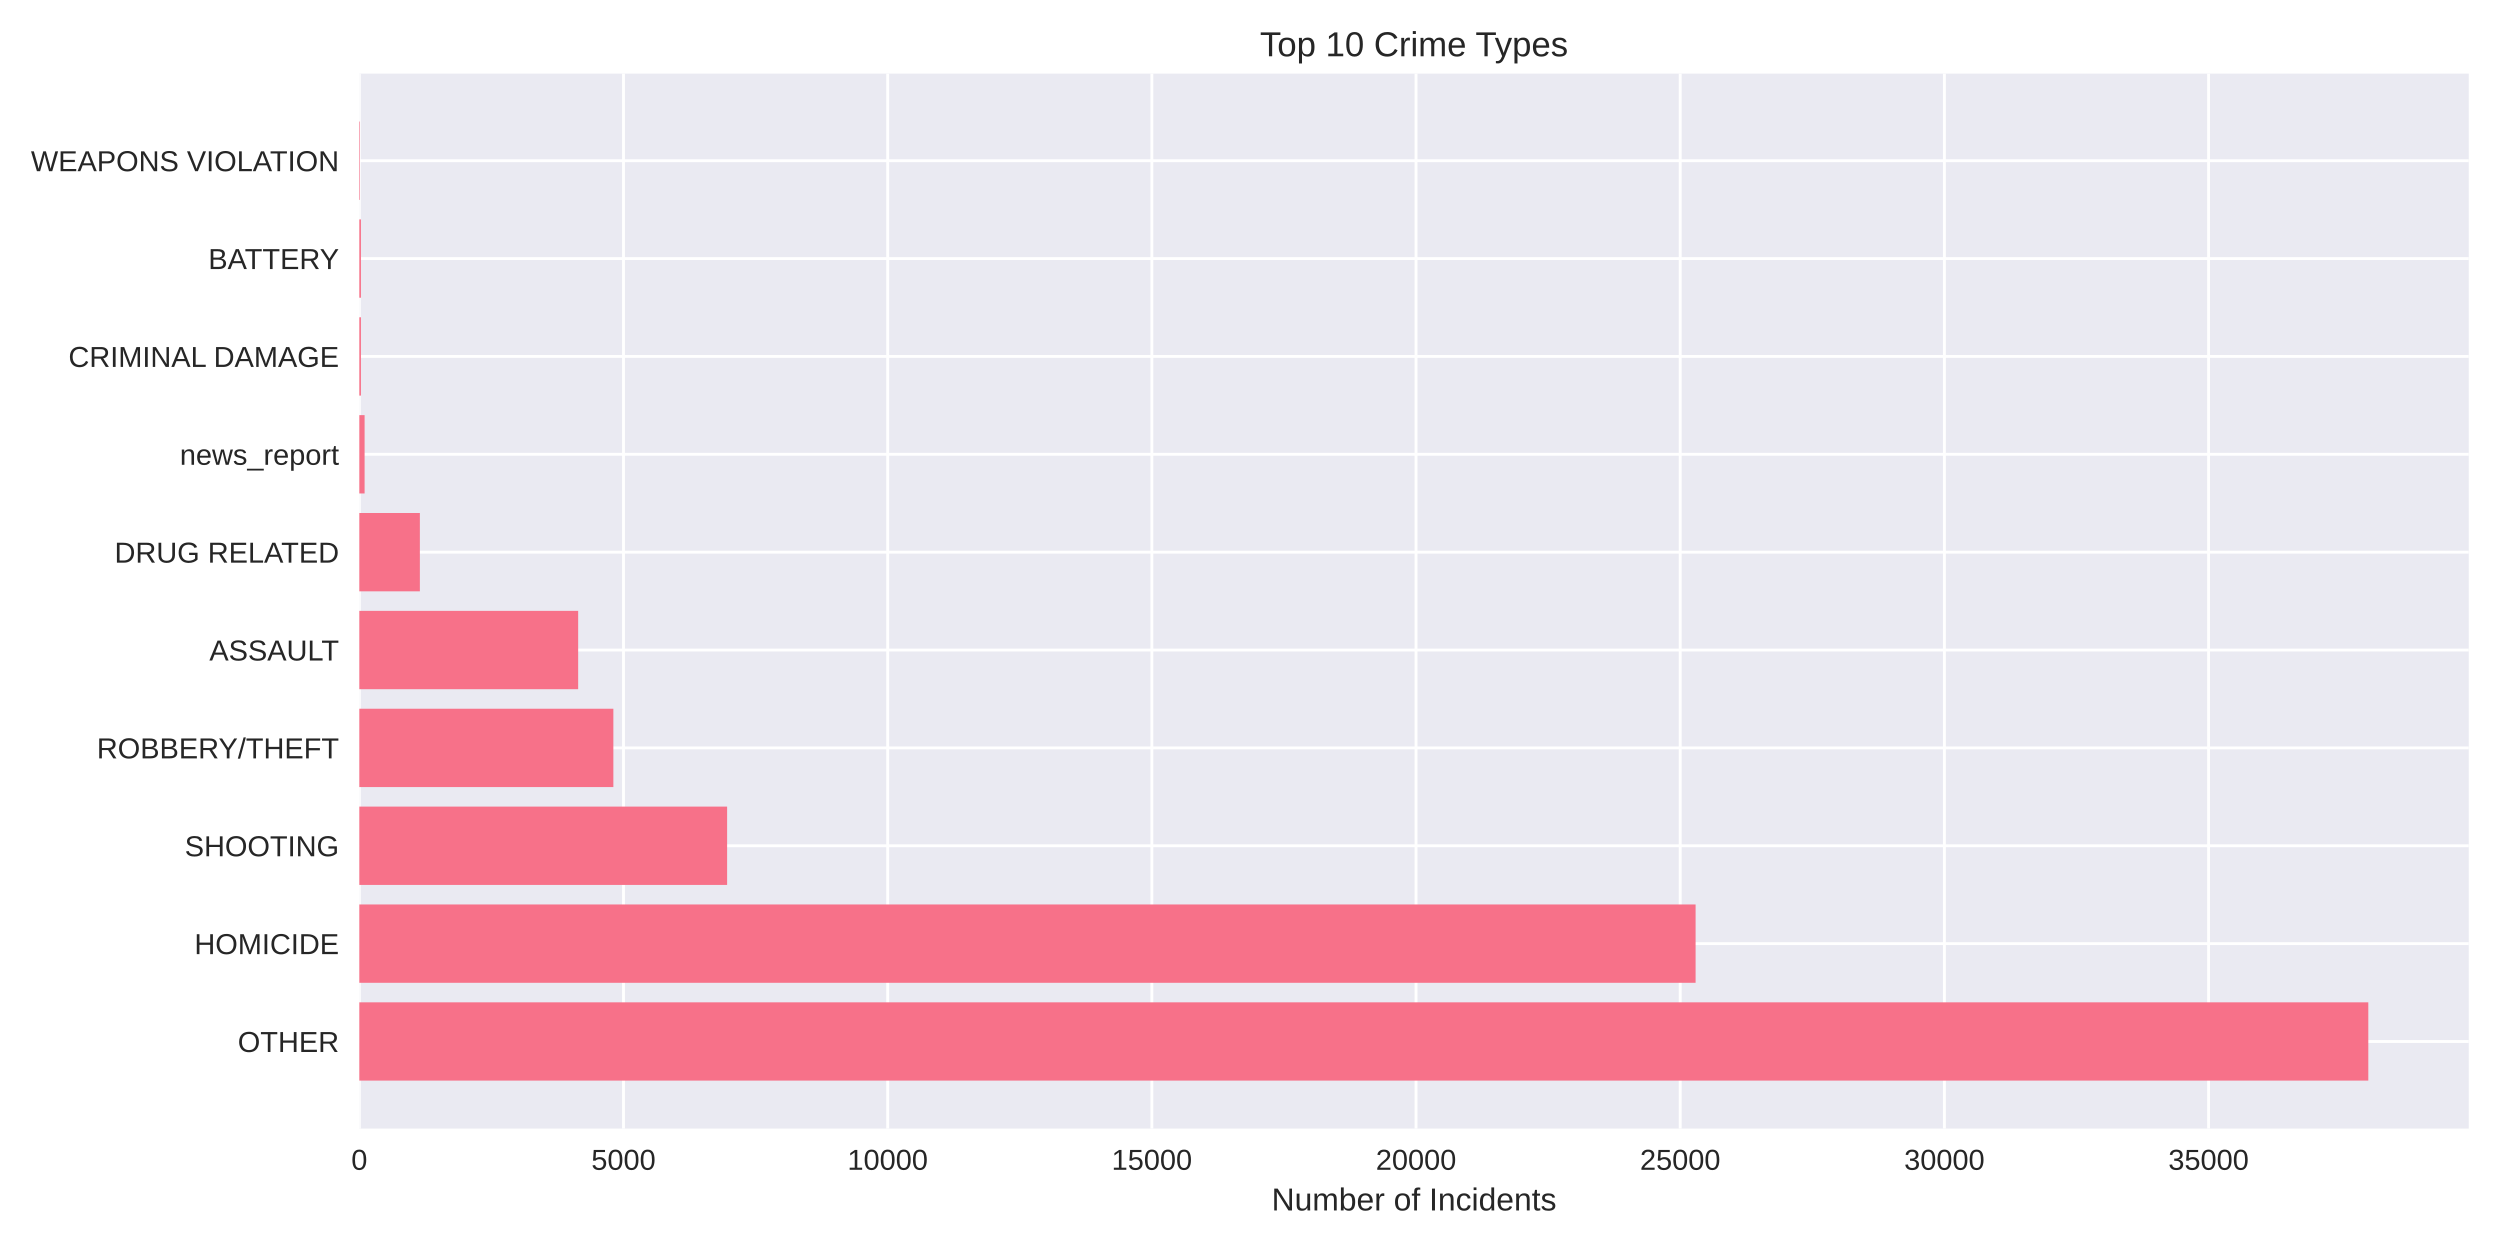
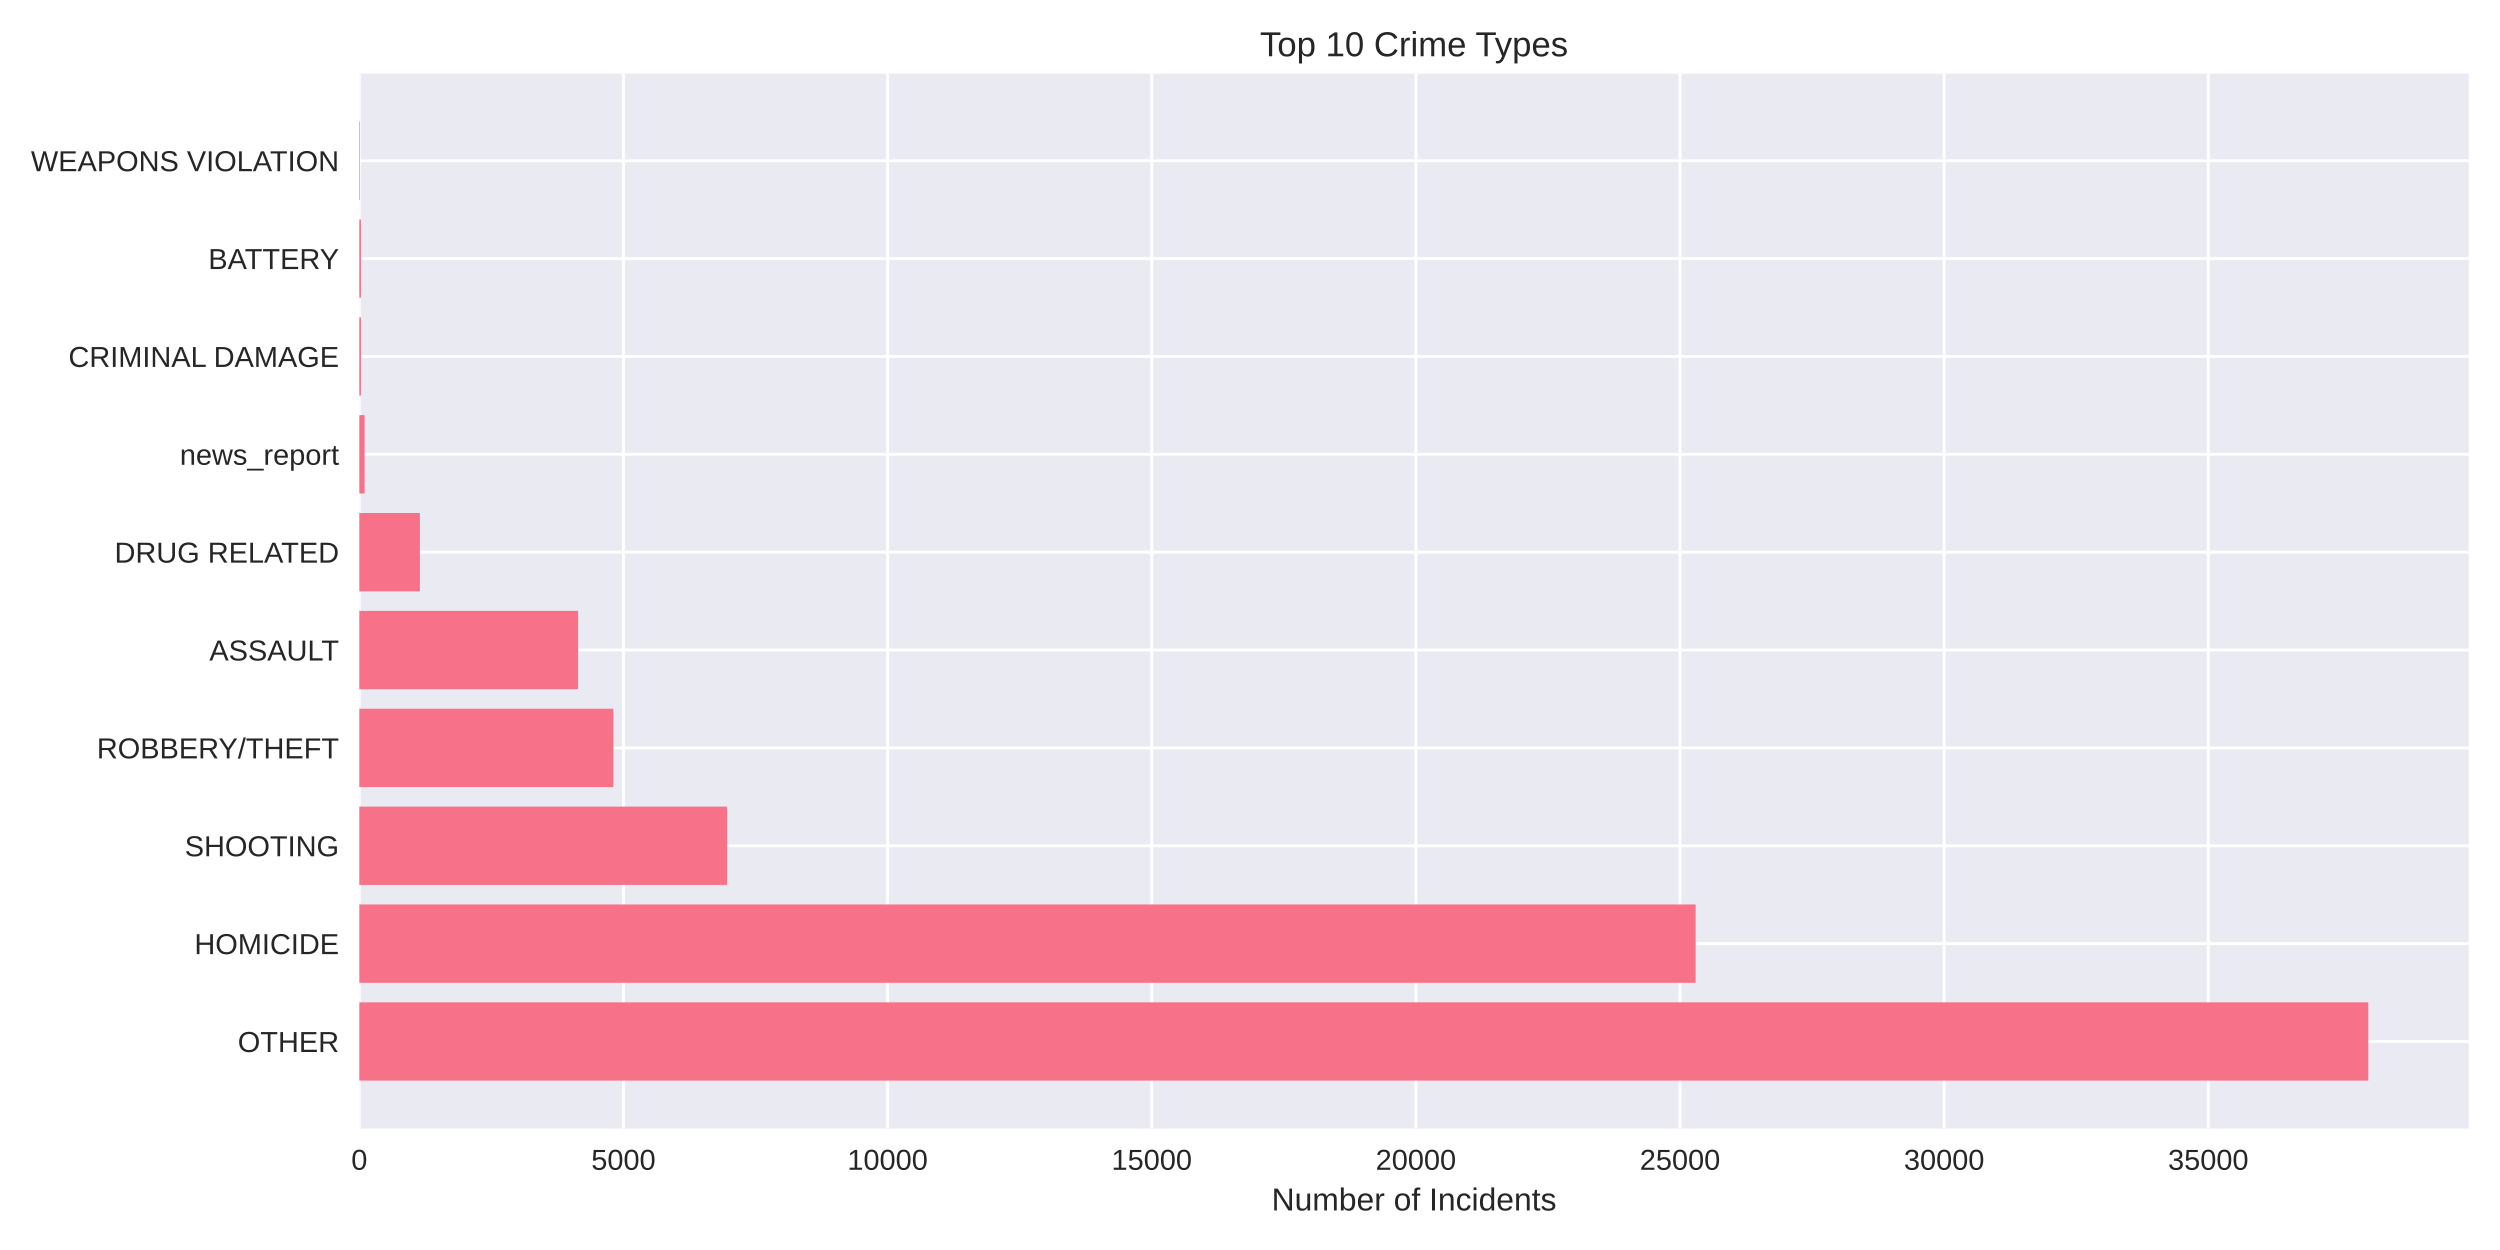
<svg xmlns="http://www.w3.org/2000/svg" width="864pt" height="432pt" viewBox="0 0 864 432" version="1.1">
  <defs>
    <style type="text/css">*{stroke-linejoin: round; stroke-linecap: butt}</style>
  </defs>
  <g id="figure_1">
    <g id="patch_1">
      <path d="M 0 432  L 864 432  L 864 0  L 0 0  z " style="fill: #ffffff" />
    </g>
    <g id="axes_1">
      <g id="patch_2">
        <path d="M 124.18 390.04  L 853.2 390.04  L 853.2 25.44  L 124.18 25.44  z " style="fill: #eaeaf2" />
      </g>
      <g id="matplotlib.axis_1">
        <g id="xtick_1">
          <g id="line2d_1">
-             <path d="M 124.18 390.04  L 124.18 25.44  " clip-path="url(#pfa3def0740)" style="fill: none; stroke: #ffffff; stroke-linecap: round" />
+             <path d="M 124.18 390.04  L 124.18 25.44  " clip-path="url(#p7598b72d06)" style="fill: none; stroke: #ffffff; stroke-linecap: round" />
          </g>
          <g id="line2d_2" />
          <g id="text_1">
            <text style="fill: #262626; font: 10px 'Arial', 'Liberation Sans', 'DejaVu Sans', 'Bitstream Vera Sans', sans-serif; text-anchor: middle" x="124.18" y="404.287" transform="rotate(-0 124.18 404.2869)">0</text>
          </g>
        </g>
        <g id="xtick_2">
          <g id="line2d_3">
-             <path d="M 215.481 390.04  L 215.481 25.44  " clip-path="url(#pfa3def0740)" style="fill: none; stroke: #ffffff; stroke-linecap: round" />
+             <path d="M 215.466 390.04  L 215.466 25.44  " clip-path="url(#p7598b72d06)" style="fill: none; stroke: #ffffff; stroke-linecap: round" />
          </g>
          <g id="line2d_4" />
          <g id="text_2">
-             <text style="fill: #262626; font: 10px 'Arial', 'Liberation Sans', 'DejaVu Sans', 'Bitstream Vera Sans', sans-serif; text-anchor: middle" x="215.481" y="404.287" transform="rotate(-0 215.4806 404.2869)">5000</text>
+             <text style="fill: #262626; font: 10px 'Arial', 'Liberation Sans', 'DejaVu Sans', 'Bitstream Vera Sans', sans-serif; text-anchor: middle" x="215.466" y="404.287" transform="rotate(-0 215.4662 404.2869)">5000</text>
          </g>
        </g>
        <g id="xtick_3">
          <g id="line2d_5">
-             <path d="M 306.781 390.04  L 306.781 25.44  " clip-path="url(#pfa3def0740)" style="fill: none; stroke: #ffffff; stroke-linecap: round" />
+             <path d="M 306.752 390.04  L 306.752 25.44  " clip-path="url(#p7598b72d06)" style="fill: none; stroke: #ffffff; stroke-linecap: round" />
          </g>
          <g id="line2d_6" />
          <g id="text_3">
-             <text style="fill: #262626; font: 10px 'Arial', 'Liberation Sans', 'DejaVu Sans', 'Bitstream Vera Sans', sans-serif; text-anchor: middle" x="306.781" y="404.287" transform="rotate(-0 306.7813 404.2869)">10000</text>
+             <text style="fill: #262626; font: 10px 'Arial', 'Liberation Sans', 'DejaVu Sans', 'Bitstream Vera Sans', sans-serif; text-anchor: middle" x="306.752" y="404.287" transform="rotate(-0 306.7524 404.2869)">10000</text>
          </g>
        </g>
        <g id="xtick_4">
          <g id="line2d_7">
-             <path d="M 398.082 390.04  L 398.082 25.44  " clip-path="url(#pfa3def0740)" style="fill: none; stroke: #ffffff; stroke-linecap: round" />
+             <path d="M 398.039 390.04  L 398.039 25.44  " clip-path="url(#p7598b72d06)" style="fill: none; stroke: #ffffff; stroke-linecap: round" />
          </g>
          <g id="line2d_8" />
          <g id="text_4">
-             <text style="fill: #262626; font: 10px 'Arial', 'Liberation Sans', 'DejaVu Sans', 'Bitstream Vera Sans', sans-serif; text-anchor: middle" x="398.082" y="404.287" transform="rotate(-0 398.0819 404.2869)">15000</text>
+             <text style="fill: #262626; font: 10px 'Arial', 'Liberation Sans', 'DejaVu Sans', 'Bitstream Vera Sans', sans-serif; text-anchor: middle" x="398.039" y="404.287" transform="rotate(-0 398.0387 404.2869)">15000</text>
          </g>
        </g>
        <g id="xtick_5">
          <g id="line2d_9">
-             <path d="M 489.383 390.04  L 489.383 25.44  " clip-path="url(#pfa3def0740)" style="fill: none; stroke: #ffffff; stroke-linecap: round" />
+             <path d="M 489.325 390.04  L 489.325 25.44  " clip-path="url(#p7598b72d06)" style="fill: none; stroke: #ffffff; stroke-linecap: round" />
          </g>
          <g id="line2d_10" />
          <g id="text_5">
-             <text style="fill: #262626; font: 10px 'Arial', 'Liberation Sans', 'DejaVu Sans', 'Bitstream Vera Sans', sans-serif; text-anchor: middle" x="489.383" y="404.287" transform="rotate(-0 489.3825 404.2869)">20000</text>
+             <text style="fill: #262626; font: 10px 'Arial', 'Liberation Sans', 'DejaVu Sans', 'Bitstream Vera Sans', sans-serif; text-anchor: middle" x="489.325" y="404.287" transform="rotate(-0 489.3249 404.2869)">20000</text>
          </g>
        </g>
        <g id="xtick_6">
          <g id="line2d_11">
-             <path d="M 580.683 390.04  L 580.683 25.44  " clip-path="url(#pfa3def0740)" style="fill: none; stroke: #ffffff; stroke-linecap: round" />
+             <path d="M 580.611 390.04  L 580.611 25.44  " clip-path="url(#p7598b72d06)" style="fill: none; stroke: #ffffff; stroke-linecap: round" />
          </g>
          <g id="line2d_12" />
          <g id="text_6">
-             <text style="fill: #262626; font: 10px 'Arial', 'Liberation Sans', 'DejaVu Sans', 'Bitstream Vera Sans', sans-serif; text-anchor: middle" x="580.683" y="404.287" transform="rotate(-0 580.6831 404.2869)">25000</text>
+             <text style="fill: #262626; font: 10px 'Arial', 'Liberation Sans', 'DejaVu Sans', 'Bitstream Vera Sans', sans-serif; text-anchor: middle" x="580.611" y="404.287" transform="rotate(-0 580.6111 404.2869)">25000</text>
          </g>
        </g>
        <g id="xtick_7">
          <g id="line2d_13">
-             <path d="M 671.984 390.04  L 671.984 25.44  " clip-path="url(#pfa3def0740)" style="fill: none; stroke: #ffffff; stroke-linecap: round" />
+             <path d="M 671.897 390.04  L 671.897 25.44  " clip-path="url(#p7598b72d06)" style="fill: none; stroke: #ffffff; stroke-linecap: round" />
          </g>
          <g id="line2d_14" />
          <g id="text_7">
-             <text style="fill: #262626; font: 10px 'Arial', 'Liberation Sans', 'DejaVu Sans', 'Bitstream Vera Sans', sans-serif; text-anchor: middle" x="671.984" y="404.287" transform="rotate(-0 671.9838 404.2869)">30000</text>
+             <text style="fill: #262626; font: 10px 'Arial', 'Liberation Sans', 'DejaVu Sans', 'Bitstream Vera Sans', sans-serif; text-anchor: middle" x="671.897" y="404.287" transform="rotate(-0 671.8973 404.2869)">30000</text>
          </g>
        </g>
        <g id="xtick_8">
          <g id="line2d_15">
-             <path d="M 763.284 390.04  L 763.284 25.44  " clip-path="url(#pfa3def0740)" style="fill: none; stroke: #ffffff; stroke-linecap: round" />
+             <path d="M 763.184 390.04  L 763.184 25.44  " clip-path="url(#p7598b72d06)" style="fill: none; stroke: #ffffff; stroke-linecap: round" />
          </g>
          <g id="line2d_16" />
          <g id="text_8">
-             <text style="fill: #262626; font: 10px 'Arial', 'Liberation Sans', 'DejaVu Sans', 'Bitstream Vera Sans', sans-serif; text-anchor: middle" x="763.284" y="404.287" transform="rotate(-0 763.2844 404.2869)">35000</text>
+             <text style="fill: #262626; font: 10px 'Arial', 'Liberation Sans', 'DejaVu Sans', 'Bitstream Vera Sans', sans-serif; text-anchor: middle" x="763.184" y="404.287" transform="rotate(-0 763.1836 404.2869)">35000</text>
          </g>
        </g>
        <g id="text_9">
          <text style="fill: #262626; font: 11px 'Arial', 'Liberation Sans', 'DejaVu Sans', 'Bitstream Vera Sans', sans-serif; text-anchor: middle" x="488.69" y="418.333" transform="rotate(-0 488.69 418.3334)">Number of Incidents</text>
        </g>
      </g>
      <g id="matplotlib.axis_2">
        <g id="ytick_1">
          <g id="line2d_17">
-             <path d="M 124.18 359.939  L 853.2 359.939  " clip-path="url(#pfa3def0740)" style="fill: none; stroke: #ffffff; stroke-linecap: round" />
+             <path d="M 124.18 359.939  L 853.2 359.939  " clip-path="url(#p7598b72d06)" style="fill: none; stroke: #ffffff; stroke-linecap: round" />
          </g>
          <g id="line2d_18" />
          <g id="text_10">
            <text style="fill: #262626; font: 10px 'Arial', 'Liberation Sans', 'DejaVu Sans', 'Bitstream Vera Sans', sans-serif; text-anchor: end" x="117.18" y="363.562" transform="rotate(-0 117.18 363.562)">OTHER</text>
          </g>
        </g>
        <g id="ytick_2">
          <g id="line2d_19">
-             <path d="M 124.18 326.117  L 853.2 326.117  " clip-path="url(#pfa3def0740)" style="fill: none; stroke: #ffffff; stroke-linecap: round" />
+             <path d="M 124.18 326.117  L 853.2 326.117  " clip-path="url(#p7598b72d06)" style="fill: none; stroke: #ffffff; stroke-linecap: round" />
          </g>
          <g id="line2d_20" />
          <g id="text_11">
            <text style="fill: #262626; font: 10px 'Arial', 'Liberation Sans', 'DejaVu Sans', 'Bitstream Vera Sans', sans-serif; text-anchor: end" x="117.18" y="329.74" transform="rotate(-0 117.18 329.7401)">HOMICIDE</text>
          </g>
        </g>
        <g id="ytick_3">
          <g id="line2d_21">
-             <path d="M 124.18 292.295  L 853.2 292.295  " clip-path="url(#pfa3def0740)" style="fill: none; stroke: #ffffff; stroke-linecap: round" />
+             <path d="M 124.18 292.295  L 853.2 292.295  " clip-path="url(#p7598b72d06)" style="fill: none; stroke: #ffffff; stroke-linecap: round" />
          </g>
          <g id="line2d_22" />
          <g id="text_12">
            <text style="fill: #262626; font: 10px 'Arial', 'Liberation Sans', 'DejaVu Sans', 'Bitstream Vera Sans', sans-serif; text-anchor: end" x="117.18" y="295.918" transform="rotate(-0 117.18 295.9182)">SHOOTING</text>
          </g>
        </g>
        <g id="ytick_4">
          <g id="line2d_23">
-             <path d="M 124.18 258.473  L 853.2 258.473  " clip-path="url(#pfa3def0740)" style="fill: none; stroke: #ffffff; stroke-linecap: round" />
+             <path d="M 124.18 258.473  L 853.2 258.473  " clip-path="url(#p7598b72d06)" style="fill: none; stroke: #ffffff; stroke-linecap: round" />
          </g>
          <g id="line2d_24" />
          <g id="text_13">
            <text style="fill: #262626; font: 10px 'Arial', 'Liberation Sans', 'DejaVu Sans', 'Bitstream Vera Sans', sans-serif; text-anchor: end" x="117.18" y="262.096" transform="rotate(-0 117.18 262.0963)">ROBBERY/THEFT</text>
          </g>
        </g>
        <g id="ytick_5">
          <g id="line2d_25">
-             <path d="M 124.18 224.651  L 853.2 224.651  " clip-path="url(#pfa3def0740)" style="fill: none; stroke: #ffffff; stroke-linecap: round" />
+             <path d="M 124.18 224.651  L 853.2 224.651  " clip-path="url(#p7598b72d06)" style="fill: none; stroke: #ffffff; stroke-linecap: round" />
          </g>
          <g id="line2d_26" />
          <g id="text_14">
            <text style="fill: #262626; font: 10px 'Arial', 'Liberation Sans', 'DejaVu Sans', 'Bitstream Vera Sans', sans-serif; text-anchor: end" x="117.18" y="228.274" transform="rotate(-0 117.18 228.2744)">ASSAULT</text>
          </g>
        </g>
        <g id="ytick_6">
          <g id="line2d_27">
-             <path d="M 124.18 190.829  L 853.2 190.829  " clip-path="url(#pfa3def0740)" style="fill: none; stroke: #ffffff; stroke-linecap: round" />
+             <path d="M 124.18 190.829  L 853.2 190.829  " clip-path="url(#p7598b72d06)" style="fill: none; stroke: #ffffff; stroke-linecap: round" />
          </g>
          <g id="line2d_28" />
          <g id="text_15">
            <text style="fill: #262626; font: 10px 'Arial', 'Liberation Sans', 'DejaVu Sans', 'Bitstream Vera Sans', sans-serif; text-anchor: end" x="117.18" y="194.452" transform="rotate(-0 117.18 194.4525)">DRUG RELATED</text>
          </g>
        </g>
        <g id="ytick_7">
          <g id="line2d_29">
-             <path d="M 124.18 157.007  L 853.2 157.007  " clip-path="url(#pfa3def0740)" style="fill: none; stroke: #ffffff; stroke-linecap: round" />
+             <path d="M 124.18 157.007  L 853.2 157.007  " clip-path="url(#p7598b72d06)" style="fill: none; stroke: #ffffff; stroke-linecap: round" />
          </g>
          <g id="line2d_30" />
          <g id="text_16">
            <text style="fill: #262626; font: 10px 'Arial', 'Liberation Sans', 'DejaVu Sans', 'Bitstream Vera Sans', sans-serif; text-anchor: end" x="117.18" y="160.631" transform="rotate(-0 117.18 160.6306)">news_report</text>
          </g>
        </g>
        <g id="ytick_8">
          <g id="line2d_31">
-             <path d="M 124.18 123.185  L 853.2 123.185  " clip-path="url(#pfa3def0740)" style="fill: none; stroke: #ffffff; stroke-linecap: round" />
+             <path d="M 124.18 123.185  L 853.2 123.185  " clip-path="url(#p7598b72d06)" style="fill: none; stroke: #ffffff; stroke-linecap: round" />
          </g>
          <g id="line2d_32" />
          <g id="text_17">
            <text style="fill: #262626; font: 10px 'Arial', 'Liberation Sans', 'DejaVu Sans', 'Bitstream Vera Sans', sans-serif; text-anchor: end" x="117.18" y="126.809" transform="rotate(-0 117.18 126.8087)">CRIMINAL DAMAGE</text>
          </g>
        </g>
        <g id="ytick_9">
          <g id="line2d_33">
-             <path d="M 124.18 89.363  L 853.2 89.363  " clip-path="url(#pfa3def0740)" style="fill: none; stroke: #ffffff; stroke-linecap: round" />
+             <path d="M 124.18 89.363  L 853.2 89.363  " clip-path="url(#p7598b72d06)" style="fill: none; stroke: #ffffff; stroke-linecap: round" />
          </g>
          <g id="line2d_34" />
          <g id="text_18">
            <text style="fill: #262626; font: 10px 'Arial', 'Liberation Sans', 'DejaVu Sans', 'Bitstream Vera Sans', sans-serif; text-anchor: end" x="117.18" y="92.987" transform="rotate(-0 117.18 92.98681)">BATTERY</text>
          </g>
        </g>
        <g id="ytick_10">
          <g id="line2d_35">
-             <path d="M 124.18 55.541  L 853.2 55.541  " clip-path="url(#pfa3def0740)" style="fill: none; stroke: #ffffff; stroke-linecap: round" />
+             <path d="M 124.18 55.541  L 853.2 55.541  " clip-path="url(#p7598b72d06)" style="fill: none; stroke: #ffffff; stroke-linecap: round" />
          </g>
          <g id="line2d_36" />
          <g id="text_19">
            <text style="fill: #262626; font: 10px 'Arial', 'Liberation Sans', 'DejaVu Sans', 'Bitstream Vera Sans', sans-serif; text-anchor: end" x="117.18" y="59.165" transform="rotate(-0 117.18 59.16492)">WEAPONS VIOLATION</text>
          </g>
        </g>
      </g>
      <g id="patch_3">
-         <path d="M 124.18 373.467  L 818.485 373.467  L 818.485 346.41  L 124.18 346.41  z " clip-path="url(#pfa3def0740)" style="fill: #f77189" />
+         <path d="M 124.18 373.467  L 818.485 373.467  L 818.485 346.41  L 124.18 346.41  z " clip-path="url(#p7598b72d06)" style="fill: #f77189" />
      </g>
      <g id="patch_4">
-         <path d="M 124.18 339.645  L 585.997 339.645  L 585.997 312.588  L 124.18 312.588  z " clip-path="url(#pfa3def0740)" style="fill: #f77189" />
+         <path d="M 124.18 339.645  L 586.015 339.645  L 586.015 312.588  L 124.18 312.588  z " clip-path="url(#p7598b72d06)" style="fill: #f77189" />
      </g>
      <g id="patch_5">
-         <path d="M 124.18 305.823  L 251.289 305.823  L 251.289 278.766  L 124.18 278.766  z " clip-path="url(#pfa3def0740)" style="fill: #f77189" />
+         <path d="M 124.18 305.823  L 251.287 305.823  L 251.287 278.766  L 124.18 278.766  z " clip-path="url(#p7598b72d06)" style="fill: #f77189" />
      </g>
      <g id="patch_6">
-         <path d="M 124.18 272.002  L 211.975 272.002  L 211.975 244.944  L 124.18 244.944  z " clip-path="url(#pfa3def0740)" style="fill: #f77189" />
+         <path d="M 124.18 272.002  L 211.979 272.002  L 211.979 244.944  L 124.18 244.944  z " clip-path="url(#p7598b72d06)" style="fill: #f77189" />
      </g>
      <g id="patch_7">
-         <path d="M 124.18 238.18  L 199.813 238.18  L 199.813 211.122  L 124.18 211.122  z " clip-path="url(#pfa3def0740)" style="fill: #f77189" />
+         <path d="M 124.18 238.18  L 199.802 238.18  L 199.802 211.122  L 124.18 211.122  z " clip-path="url(#p7598b72d06)" style="fill: #f77189" />
      </g>
      <g id="patch_8">
-         <path d="M 124.18 204.358  L 145.106 204.358  L 145.106 177.3  L 124.18 177.3  z " clip-path="url(#pfa3def0740)" style="fill: #f77189" />
+         <path d="M 124.18 204.358  L 145.121 204.358  L 145.121 177.3  L 124.18 177.3  z " clip-path="url(#p7598b72d06)" style="fill: #f77189" />
      </g>
      <g id="patch_9">
-         <path d="M 124.18 170.536  L 126.006 170.536  L 126.006 143.478  L 124.18 143.478  z " clip-path="url(#pfa3def0740)" style="fill: #f77189" />
+         <path d="M 124.18 170.536  L 126.006 170.536  L 126.006 143.478  L 124.18 143.478  z " clip-path="url(#p7598b72d06)" style="fill: #f77189" />
      </g>
      <g id="patch_10">
-         <path d="M 124.18 136.714  L 124.746 136.714  L 124.746 109.657  L 124.18 109.657  z " clip-path="url(#pfa3def0740)" style="fill: #f77189" />
+         <path d="M 124.18 136.714  L 124.746 136.714  L 124.746 109.657  L 124.18 109.657  z " clip-path="url(#p7598b72d06)" style="fill: #f77189" />
      </g>
      <g id="patch_11">
-         <path d="M 124.18 102.892  L 124.746 102.892  L 124.746 75.835  L 124.18 75.835  z " clip-path="url(#pfa3def0740)" style="fill: #f77189" />
+         <path d="M 124.18 102.892  L 124.746 102.892  L 124.746 75.835  L 124.18 75.835  z " clip-path="url(#p7598b72d06)" style="fill: #f77189" />
      </g>
      <g id="patch_12">
-         <path d="M 124.18 69.07  L 124.381 69.07  L 124.381 42.013  L 124.18 42.013  z " clip-path="url(#pfa3def0740)" style="fill: #f77189" />
+         <path d="M 124.18 69.07  L 124.381 69.07  L 124.381 42.013  L 124.18 42.013  z " clip-path="url(#p7598b72d06)" style="fill: #f77189" />
      </g>
      <g id="patch_13">
        <path d="M 124.18 390.04  L 124.18 25.44  " style="fill: none" />
      </g>
      <g id="patch_14">
        <path d="M 853.2 390.04  L 853.2 25.44  " style="fill: none" />
      </g>
      <g id="patch_15">
        <path d="M 124.18 390.04  L 853.2 390.04  " style="fill: none" />
      </g>
      <g id="patch_16">
        <path d="M 124.18 25.44  L 853.2 25.44  " style="fill: none" />
      </g>
      <g id="text_20">
        <text style="fill: #262626; font: 12px 'Arial', 'Liberation Sans', 'DejaVu Sans', 'Bitstream Vera Sans', sans-serif; text-anchor: middle" x="488.69" y="19.44" transform="rotate(-0 488.69 19.44)">Top 10 Crime Types</text>
      </g>
    </g>
  </g>
  <defs>
-     <clipPath id="pfa3def0740">
+     <clipPath id="p7598b72d06">
      <rect x="124.18" y="25.44" width="729.02" height="364.6" />
    </clipPath>
  </defs>
</svg>
